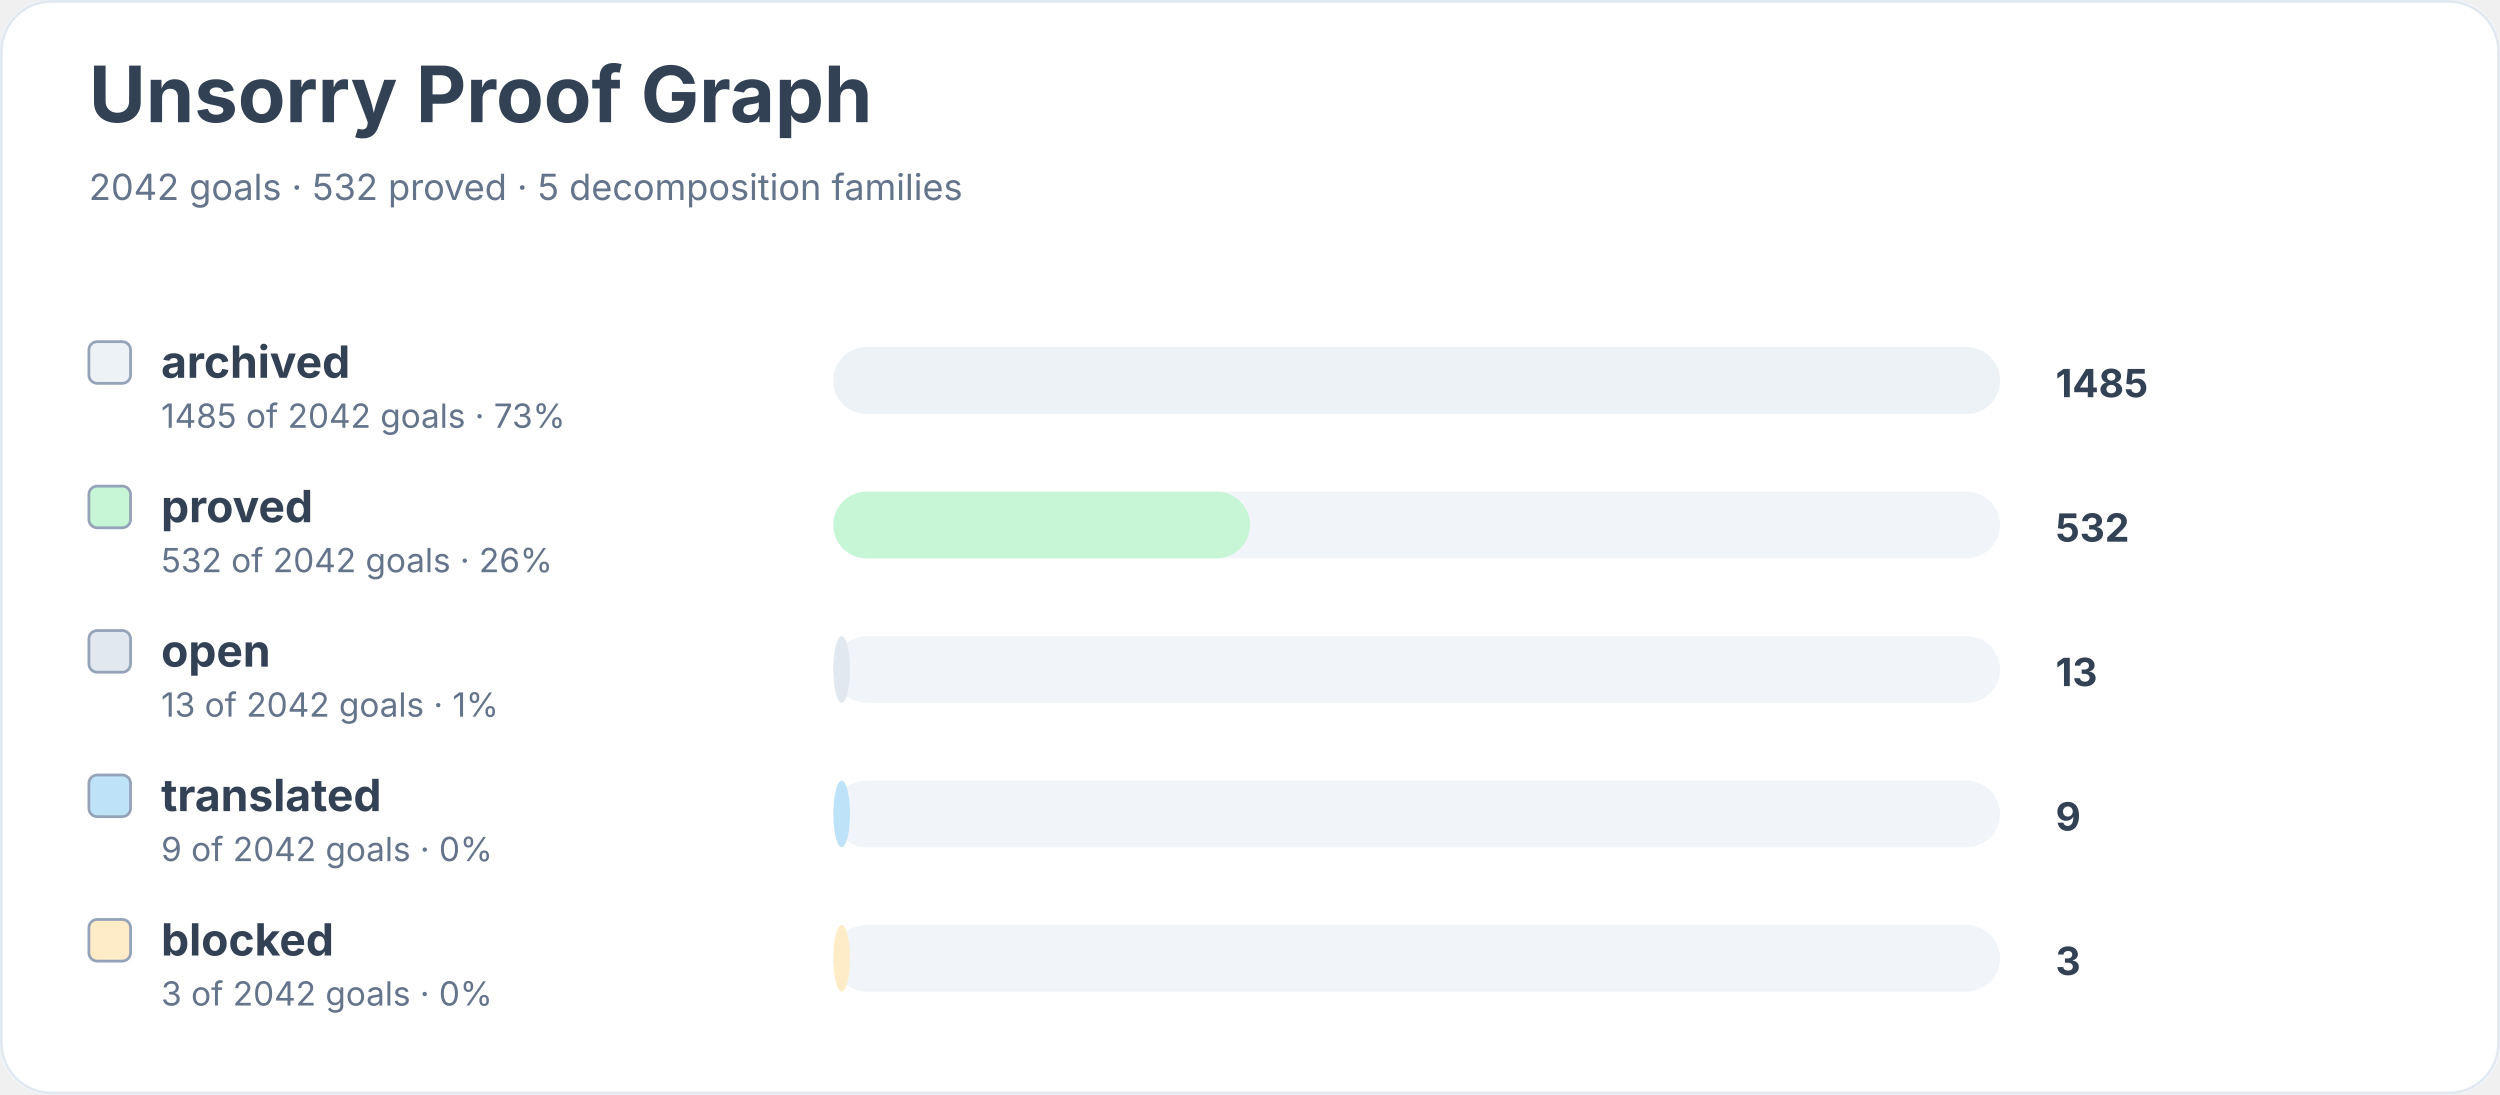
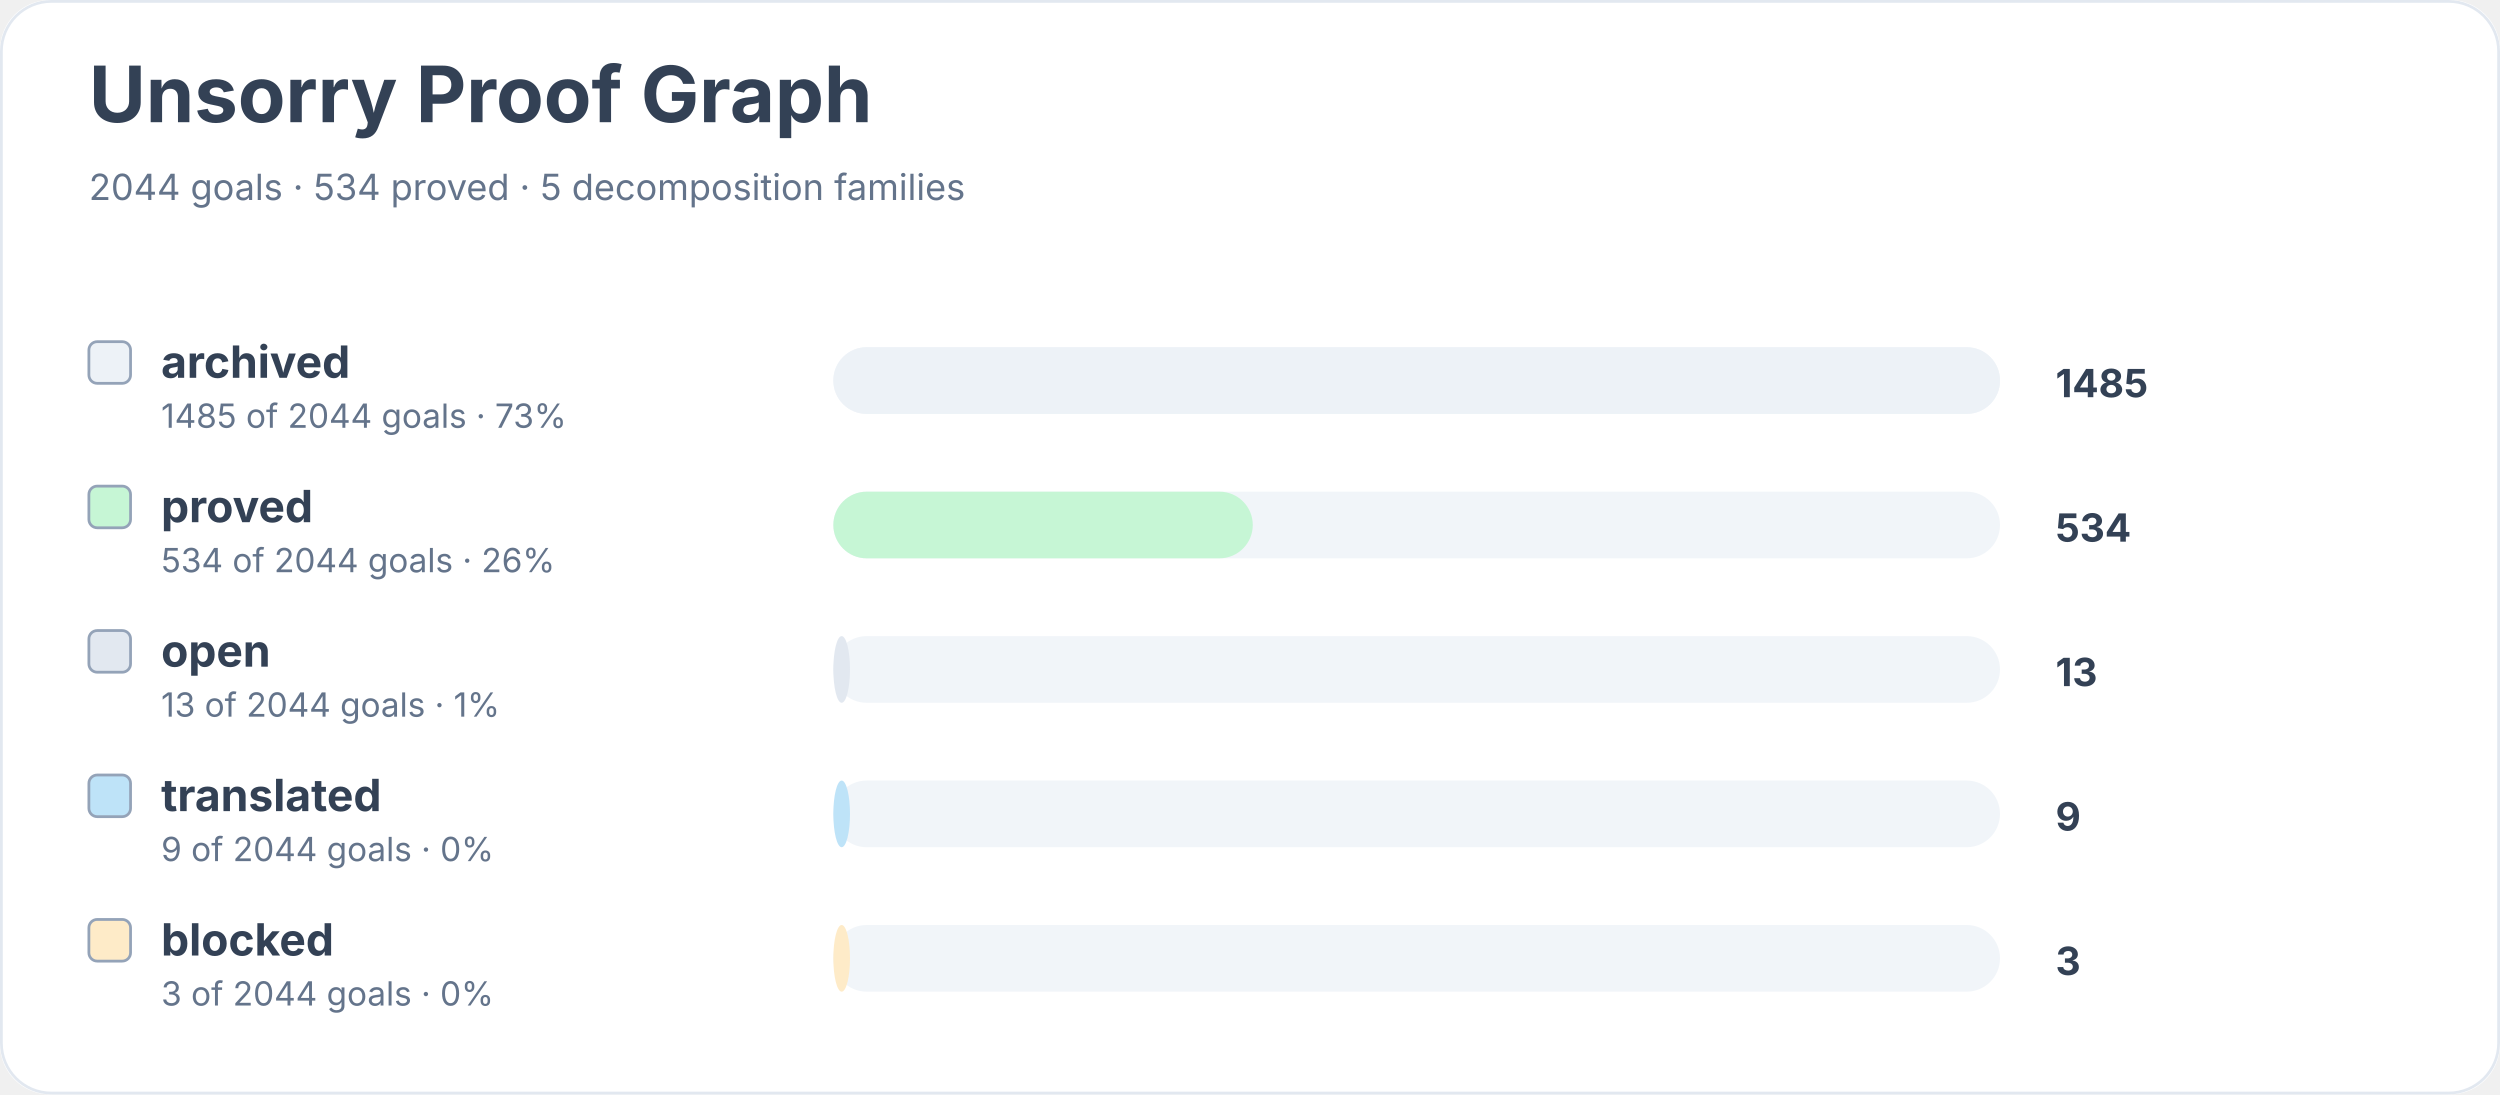
<svg xmlns="http://www.w3.org/2000/svg" width="900" height="394" viewBox="0 0 900 394" role="img" aria-labelledby="title desc">
  <rect width="900" height="100%" rx="18" fill="#ffffff" />
  <rect x="0.5" y="0.5" width="899" height="393" rx="18" fill="none" stroke="#e2e8f0" />
  <text x="32" y="44" font-family="Inter, system-ui, sans-serif" font-size="28" font-weight="700" fill="#334155">Unsorry Proof Graph</text>
-   <text x="32" y="72" font-family="Inter, system-ui, sans-serif" font-size="13" fill="#64748b">2042 goals · 532 proved · 5 decomposition families</text>
+   <text x="32" y="72" font-family="Inter, system-ui, sans-serif" font-size="13" fill="#64748b">2044 goals · 534 proved · 5 decomposition families</text>
  <rect x="32" y="123" width="15" height="15" rx="3" fill="#edf2f7" stroke="#94a3b8" />
  <text x="58" y="136" font-family="Inter, system-ui, sans-serif" font-size="16" font-weight="650" fill="#334155">archived</text>
-   <text x="58" y="154" font-family="Inter, system-ui, sans-serif" font-size="12" fill="#64748b">1485 of 2042 goals · 73%</text>
+   <text x="58" y="154" font-family="Inter, system-ui, sans-serif" font-size="12" fill="#64748b">1485 of 2044 goals · 73%</text>
  <rect x="300" y="125" width="420" height="24" rx="12" fill="#f1f5f9" />
  <rect x="300" y="125" width="420" height="24" rx="12" fill="#edf2f7" />
  <text x="740" y="143" font-family="Inter, system-ui, sans-serif" font-size="14" font-weight="700" fill="#334155">1485</text>
  <rect x="32" y="175" width="15" height="15" rx="3" fill="#c6f6d5" stroke="#94a3b8" />
  <text x="58" y="188" font-family="Inter, system-ui, sans-serif" font-size="16" font-weight="650" fill="#334155">proved</text>
-   <text x="58" y="206" font-family="Inter, system-ui, sans-serif" font-size="12" fill="#64748b">532 of 2042 goals · 26%</text>
+   <text x="58" y="206" font-family="Inter, system-ui, sans-serif" font-size="12" fill="#64748b">534 of 2044 goals · 26%</text>
  <rect x="300" y="177" width="420" height="24" rx="12" fill="#f1f5f9" />
-   <rect x="300" y="177" width="150" height="24" rx="12" fill="#c6f6d5" />
-   <text x="740" y="195" font-family="Inter, system-ui, sans-serif" font-size="14" font-weight="700" fill="#334155">532</text>
+   <rect x="300" y="177" width="151" height="24" rx="12" fill="#c6f6d5" />
+   <text x="740" y="195" font-family="Inter, system-ui, sans-serif" font-size="14" font-weight="700" fill="#334155">534</text>
  <rect x="32" y="227" width="15" height="15" rx="3" fill="#e2e8f0" stroke="#94a3b8" />
  <text x="58" y="240" font-family="Inter, system-ui, sans-serif" font-size="16" font-weight="650" fill="#334155">open</text>
-   <text x="58" y="258" font-family="Inter, system-ui, sans-serif" font-size="12" fill="#64748b">13 of 2042 goals · 1%</text>
+   <text x="58" y="258" font-family="Inter, system-ui, sans-serif" font-size="12" fill="#64748b">13 of 2044 goals · 1%</text>
  <rect x="300" y="229" width="420" height="24" rx="12" fill="#f1f5f9" />
  <rect x="300" y="229" width="6" height="24" rx="12" fill="#e2e8f0" />
  <text x="740" y="247" font-family="Inter, system-ui, sans-serif" font-size="14" font-weight="700" fill="#334155">13</text>
  <rect x="32" y="279" width="15" height="15" rx="3" fill="#bee3f8" stroke="#94a3b8" />
  <text x="58" y="292" font-family="Inter, system-ui, sans-serif" font-size="16" font-weight="650" fill="#334155">translated</text>
-   <text x="58" y="310" font-family="Inter, system-ui, sans-serif" font-size="12" fill="#64748b">9 of 2042 goals · 0%</text>
+   <text x="58" y="310" font-family="Inter, system-ui, sans-serif" font-size="12" fill="#64748b">9 of 2044 goals · 0%</text>
  <rect x="300" y="281" width="420" height="24" rx="12" fill="#f1f5f9" />
  <rect x="300" y="281" width="6" height="24" rx="12" fill="#bee3f8" />
  <text x="740" y="299" font-family="Inter, system-ui, sans-serif" font-size="14" font-weight="700" fill="#334155">9</text>
  <rect x="32" y="331" width="15" height="15" rx="3" fill="#feebc8" stroke="#94a3b8" />
  <text x="58" y="344" font-family="Inter, system-ui, sans-serif" font-size="16" font-weight="650" fill="#334155">blocked</text>
-   <text x="58" y="362" font-family="Inter, system-ui, sans-serif" font-size="12" fill="#64748b">3 of 2042 goals · 0%</text>
+   <text x="58" y="362" font-family="Inter, system-ui, sans-serif" font-size="12" fill="#64748b">3 of 2044 goals · 0%</text>
  <rect x="300" y="333" width="420" height="24" rx="12" fill="#f1f5f9" />
  <rect x="300" y="333" width="6" height="24" rx="12" fill="#feebc8" />
  <text x="740" y="351" font-family="Inter, system-ui, sans-serif" font-size="14" font-weight="700" fill="#334155">3</text>
</svg>
